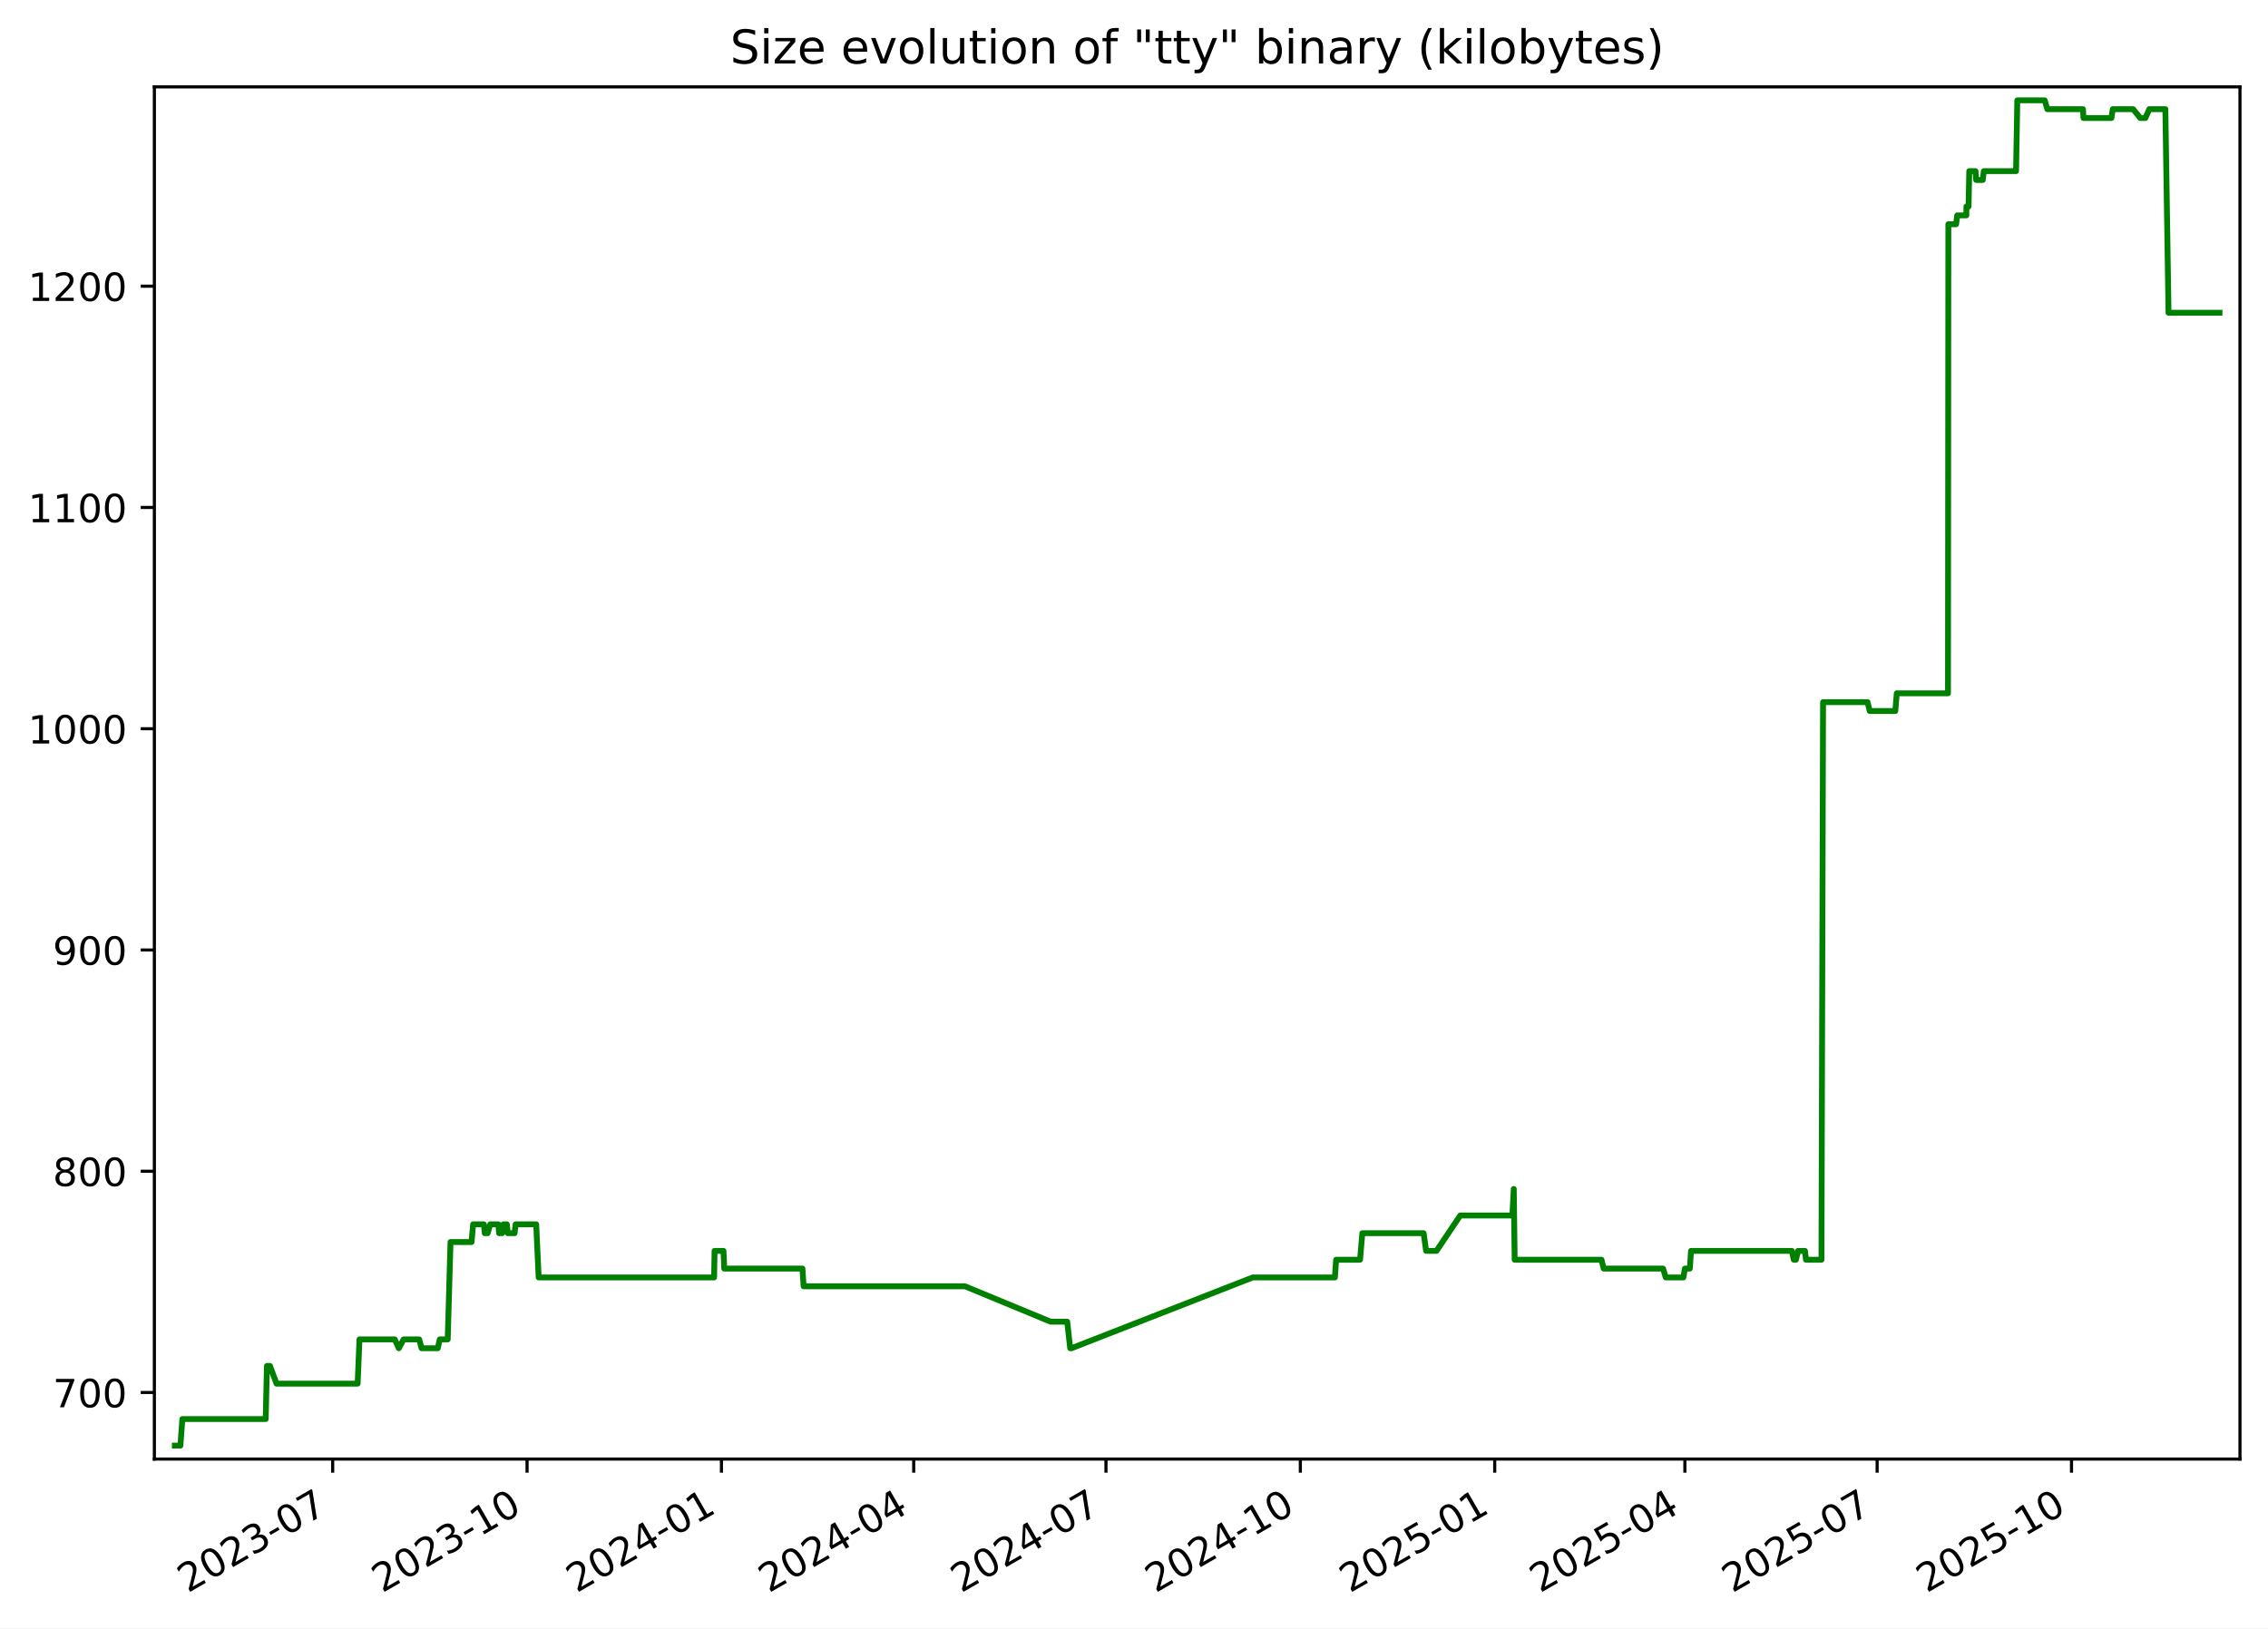
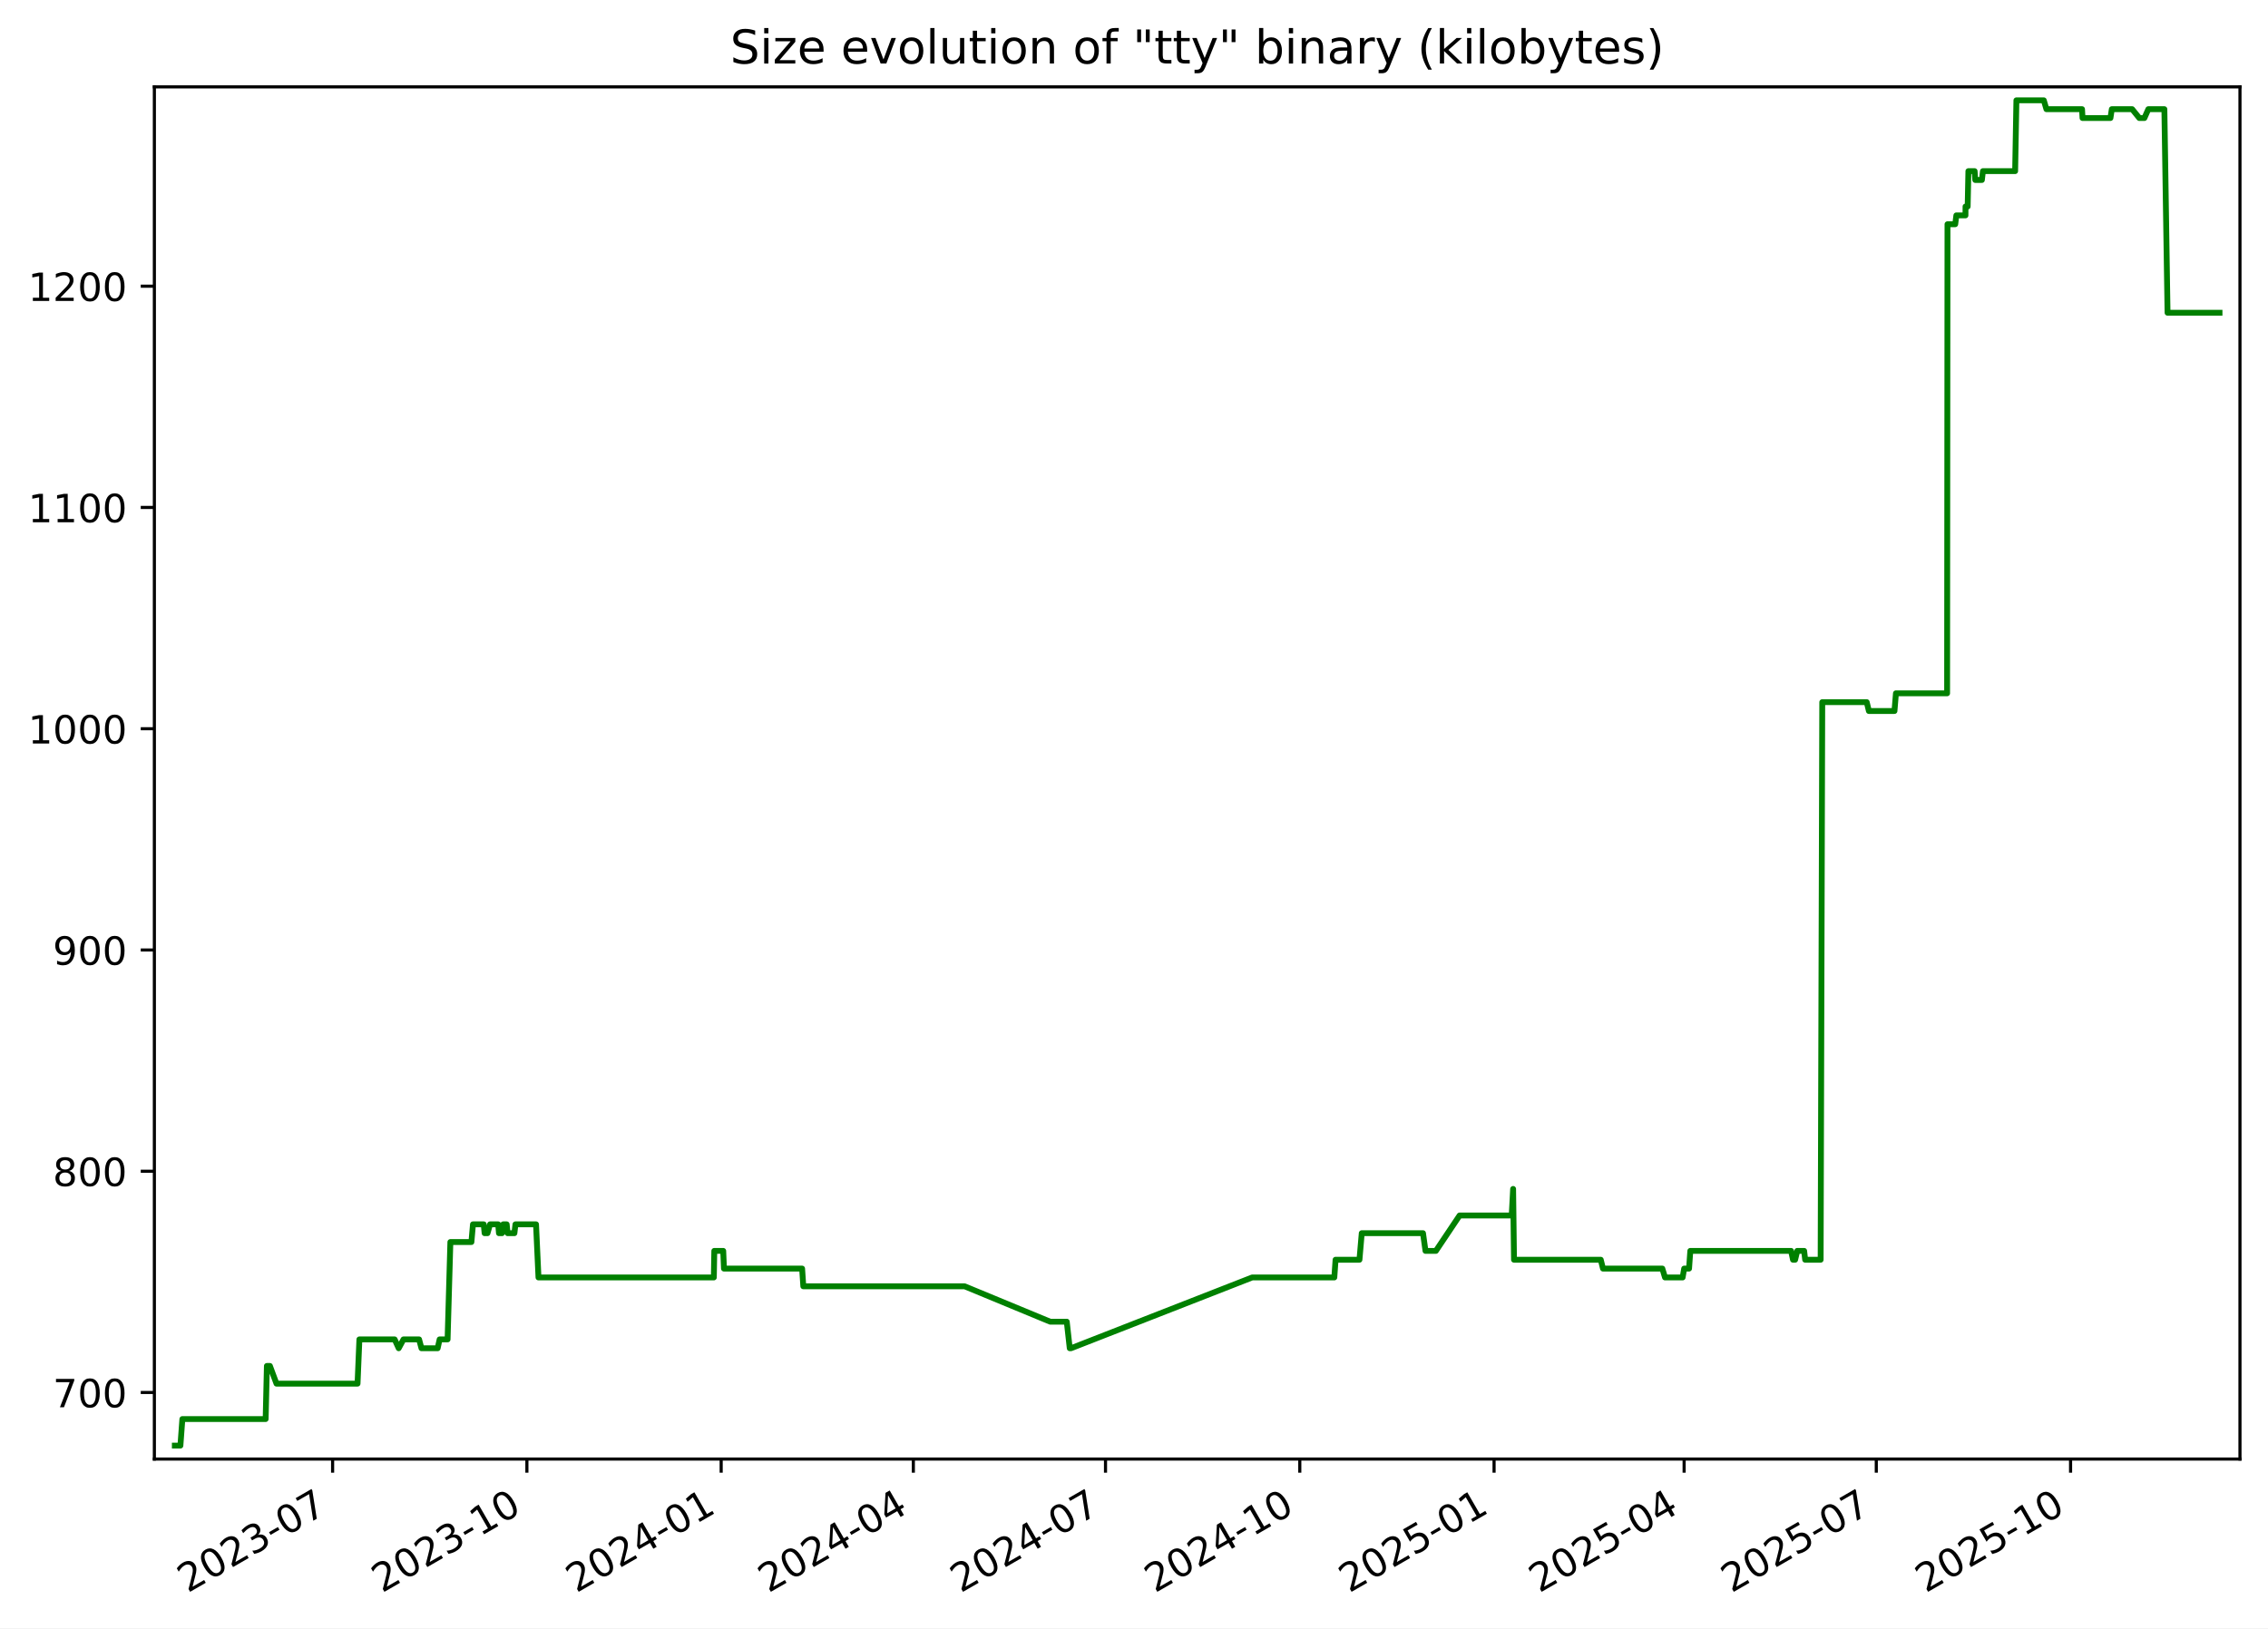
<svg xmlns="http://www.w3.org/2000/svg" xmlns:xlink="http://www.w3.org/1999/xlink" width="582.53pt" height="418.303pt" viewBox="0 0 582.53 418.303" version="1.1">
  <defs>
    <style type="text/css">*{stroke-linejoin: round; stroke-linecap: butt}</style>
  </defs>
  <g id="figure_1">
    <g id="patch_1">
      <path d="M -0 418.303  L 582.53 418.303  L 582.53 0  L -0 0  z " style="fill: #ffffff" />
    </g>
    <g id="axes_1">
      <g id="patch_2">
        <path d="M 39.65 374.83  L 575.33 374.83  L 575.33 22.318  L 39.65 22.318  z " style="fill: #ffffff" />
      </g>
      <g id="matplotlib.axis_1">
        <g id="xtick_1">
          <g id="line2d_1">
            <defs>
-               <path id="m5992785f24" d="M 0 0  L 0 3.5  " style="stroke: #000000; stroke-width: 0.8" />
+               <path id="mce63714a50" d="M 0 0  L 0 3.5  " style="stroke: #000000; stroke-width: 0.8" />
            </defs>
            <g>
-               <use xlink:href="#m5992785f24" x="85.45" y="374.83" style="stroke: #000000; stroke-width: 0.8" />
+               <use xlink:href="#mce63714a50" x="85.43" y="374.83" style="stroke: #000000; stroke-width: 0.8" />
            </g>
          </g>
          <g id="text_1">
-             <g transform="translate(48.22502 409.302) rotate(-30) scale(0.1 -0.1)">
+             <g transform="translate(48.20502 409.302) rotate(-30) scale(0.1 -0.1)">
              <defs>
                <path id="DejaVuSans-32" d="M 1228 531  L 3431 531  L 3431 0  L 469 0  L 469 531  Q 828 903 1448 1529  Q 2069 2156 2228 2338  Q 2531 2678 2651 2914  Q 2772 3150 2772 3378  Q 2772 3750 2511 3984  Q 2250 4219 1831 4219  Q 1534 4219 1204 4116  Q 875 4013 500 3803  L 500 4441  Q 881 4594 1212 4672  Q 1544 4750 1819 4750  Q 2544 4750 2975 4387  Q 3406 4025 3406 3419  Q 3406 3131 3298 2873  Q 3191 2616 2906 2266  Q 2828 2175 2409 1742  Q 1991 1309 1228 531  z " transform="scale(0.015625)" />
                <path id="DejaVuSans-30" d="M 2034 4250  Q 1547 4250 1301 3770  Q 1056 3291 1056 2328  Q 1056 1369 1301 889  Q 1547 409 2034 409  Q 2525 409 2770 889  Q 3016 1369 3016 2328  Q 3016 3291 2770 3770  Q 2525 4250 2034 4250  z M 2034 4750  Q 2819 4750 3233 4129  Q 3647 3509 3647 2328  Q 3647 1150 3233 529  Q 2819 -91 2034 -91  Q 1250 -91 836 529  Q 422 1150 422 2328  Q 422 3509 836 4129  Q 1250 4750 2034 4750  z " transform="scale(0.015625)" />
                <path id="DejaVuSans-33" d="M 2597 2516  Q 3050 2419 3304 2112  Q 3559 1806 3559 1356  Q 3559 666 3084 287  Q 2609 -91 1734 -91  Q 1441 -91 1130 -33  Q 819 25 488 141  L 488 750  Q 750 597 1062 519  Q 1375 441 1716 441  Q 2309 441 2620 675  Q 2931 909 2931 1356  Q 2931 1769 2642 2001  Q 2353 2234 1838 2234  L 1294 2234  L 1294 2753  L 1863 2753  Q 2328 2753 2575 2939  Q 2822 3125 2822 3475  Q 2822 3834 2567 4026  Q 2313 4219 1838 4219  Q 1578 4219 1281 4162  Q 984 4106 628 3988  L 628 4550  Q 988 4650 1302 4700  Q 1616 4750 1894 4750  Q 2613 4750 3031 4423  Q 3450 4097 3450 3541  Q 3450 3153 3228 2886  Q 3006 2619 2597 2516  z " transform="scale(0.015625)" />
                <path id="DejaVuSans-2d" d="M 313 2009  L 1997 2009  L 1997 1497  L 313 1497  L 313 2009  z " transform="scale(0.015625)" />
                <path id="DejaVuSans-37" d="M 525 4666  L 3525 4666  L 3525 4397  L 1831 0  L 1172 0  L 2766 4134  L 525 4134  L 525 4666  z " transform="scale(0.015625)" />
              </defs>
              <use xlink:href="#DejaVuSans-32" />
              <use xlink:href="#DejaVuSans-30" x="63.623" />
              <use xlink:href="#DejaVuSans-32" x="127.246" />
              <use xlink:href="#DejaVuSans-33" x="190.869" />
              <use xlink:href="#DejaVuSans-2d" x="254.492" />
              <use xlink:href="#DejaVuSans-30" x="290.576" />
              <use xlink:href="#DejaVuSans-37" x="354.199" />
            </g>
          </g>
        </g>
        <g id="xtick_2">
          <g id="line2d_2">
            <g>
-               <use xlink:href="#m5992785f24" x="135.375" y="374.83" style="stroke: #000000; stroke-width: 0.8" />
+               <use xlink:href="#mce63714a50" x="135.33" y="374.83" style="stroke: #000000; stroke-width: 0.8" />
            </g>
          </g>
          <g id="text_2">
-             <g transform="translate(98.14999 409.302) rotate(-30) scale(0.1 -0.1)">
+             <g transform="translate(98.10537 409.302) rotate(-30) scale(0.1 -0.1)">
              <defs>
                <path id="DejaVuSans-31" d="M 794 531  L 1825 531  L 1825 4091  L 703 3866  L 703 4441  L 1819 4666  L 2450 4666  L 2450 531  L 3481 531  L 3481 0  L 794 0  L 794 531  z " transform="scale(0.015625)" />
              </defs>
              <use xlink:href="#DejaVuSans-32" />
              <use xlink:href="#DejaVuSans-30" x="63.623" />
              <use xlink:href="#DejaVuSans-32" x="127.246" />
              <use xlink:href="#DejaVuSans-33" x="190.869" />
              <use xlink:href="#DejaVuSans-2d" x="254.492" />
              <use xlink:href="#DejaVuSans-31" x="290.576" />
              <use xlink:href="#DejaVuSans-30" x="354.199" />
            </g>
          </g>
        </g>
        <g id="xtick_3">
          <g id="line2d_3">
            <g>
-               <use xlink:href="#m5992785f24" x="185.3" y="374.83" style="stroke: #000000; stroke-width: 0.8" />
+               <use xlink:href="#mce63714a50" x="185.231" y="374.83" style="stroke: #000000; stroke-width: 0.8" />
            </g>
          </g>
          <g id="text_3">
-             <g transform="translate(148.075 409.302) rotate(-30) scale(0.1 -0.1)">
+             <g transform="translate(148.0057 409.302) rotate(-30) scale(0.1 -0.1)">
              <defs>
                <path id="DejaVuSans-34" d="M 2419 4116  L 825 1625  L 2419 1625  L 2419 4116  z M 2253 4666  L 3047 4666  L 3047 1625  L 3713 1625  L 3713 1100  L 3047 1100  L 3047 0  L 2419 0  L 2419 1100  L 313 1100  L 313 1709  L 2253 4666  z " transform="scale(0.015625)" />
              </defs>
              <use xlink:href="#DejaVuSans-32" />
              <use xlink:href="#DejaVuSans-30" x="63.623" />
              <use xlink:href="#DejaVuSans-32" x="127.246" />
              <use xlink:href="#DejaVuSans-34" x="190.869" />
              <use xlink:href="#DejaVuSans-2d" x="254.492" />
              <use xlink:href="#DejaVuSans-30" x="290.576" />
              <use xlink:href="#DejaVuSans-31" x="354.199" />
            </g>
          </g>
        </g>
        <g id="xtick_4">
          <g id="line2d_4">
            <g>
-               <use xlink:href="#m5992785f24" x="234.682" y="374.83" style="stroke: #000000; stroke-width: 0.8" />
+               <use xlink:href="#mce63714a50" x="234.589" y="374.83" style="stroke: #000000; stroke-width: 0.8" />
            </g>
          </g>
          <g id="text_4">
-             <g transform="translate(197.4573 409.302) rotate(-30) scale(0.1 -0.1)">
+             <g transform="translate(197.3637 409.302) rotate(-30) scale(0.1 -0.1)">
              <use xlink:href="#DejaVuSans-32" />
              <use xlink:href="#DejaVuSans-30" x="63.623" />
              <use xlink:href="#DejaVuSans-32" x="127.246" />
              <use xlink:href="#DejaVuSans-34" x="190.869" />
              <use xlink:href="#DejaVuSans-2d" x="254.492" />
              <use xlink:href="#DejaVuSans-30" x="290.576" />
              <use xlink:href="#DejaVuSans-34" x="354.199" />
            </g>
          </g>
        </g>
        <g id="xtick_5">
          <g id="line2d_5">
            <g>
-               <use xlink:href="#m5992785f24" x="284.064" y="374.83" style="stroke: #000000; stroke-width: 0.8" />
+               <use xlink:href="#mce63714a50" x="283.946" y="374.83" style="stroke: #000000; stroke-width: 0.8" />
            </g>
          </g>
          <g id="text_5">
-             <g transform="translate(246.8396 409.302) rotate(-30) scale(0.1 -0.1)">
+             <g transform="translate(246.7216 409.302) rotate(-30) scale(0.1 -0.1)">
              <use xlink:href="#DejaVuSans-32" />
              <use xlink:href="#DejaVuSans-30" x="63.623" />
              <use xlink:href="#DejaVuSans-32" x="127.246" />
              <use xlink:href="#DejaVuSans-34" x="190.869" />
              <use xlink:href="#DejaVuSans-2d" x="254.492" />
              <use xlink:href="#DejaVuSans-30" x="290.576" />
              <use xlink:href="#DejaVuSans-37" x="354.199" />
            </g>
          </g>
        </g>
        <g id="xtick_6">
          <g id="line2d_6">
            <g>
-               <use xlink:href="#m5992785f24" x="333.989" y="374.83" style="stroke: #000000; stroke-width: 0.8" />
+               <use xlink:href="#mce63714a50" x="333.847" y="374.83" style="stroke: #000000; stroke-width: 0.8" />
            </g>
          </g>
          <g id="text_6">
-             <g transform="translate(296.7645 409.302) rotate(-30) scale(0.1 -0.1)">
+             <g transform="translate(296.622 409.302) rotate(-30) scale(0.1 -0.1)">
              <use xlink:href="#DejaVuSans-32" />
              <use xlink:href="#DejaVuSans-30" x="63.623" />
              <use xlink:href="#DejaVuSans-32" x="127.246" />
              <use xlink:href="#DejaVuSans-34" x="190.869" />
              <use xlink:href="#DejaVuSans-2d" x="254.492" />
              <use xlink:href="#DejaVuSans-31" x="290.576" />
              <use xlink:href="#DejaVuSans-30" x="354.199" />
            </g>
          </g>
        </g>
        <g id="xtick_7">
          <g id="line2d_7">
            <g>
-               <use xlink:href="#m5992785f24" x="383.914" y="374.83" style="stroke: #000000; stroke-width: 0.8" />
+               <use xlink:href="#mce63714a50" x="383.747" y="374.83" style="stroke: #000000; stroke-width: 0.8" />
            </g>
          </g>
          <g id="text_7">
-             <g transform="translate(346.6895 409.302) rotate(-30) scale(0.1 -0.1)">
+             <g transform="translate(346.5223 409.302) rotate(-30) scale(0.1 -0.1)">
              <defs>
                <path id="DejaVuSans-35" d="M 691 4666  L 3169 4666  L 3169 4134  L 1269 4134  L 1269 2991  Q 1406 3038 1543 3061  Q 1681 3084 1819 3084  Q 2600 3084 3056 2656  Q 3513 2228 3513 1497  Q 3513 744 3044 326  Q 2575 -91 1722 -91  Q 1428 -91 1123 -41  Q 819 9 494 109  L 494 744  Q 775 591 1075 516  Q 1375 441 1709 441  Q 2250 441 2565 725  Q 2881 1009 2881 1497  Q 2881 1984 2565 2268  Q 2250 2553 1709 2553  Q 1456 2553 1204 2497  Q 953 2441 691 2322  L 691 4666  z " transform="scale(0.015625)" />
              </defs>
              <use xlink:href="#DejaVuSans-32" />
              <use xlink:href="#DejaVuSans-30" x="63.623" />
              <use xlink:href="#DejaVuSans-32" x="127.246" />
              <use xlink:href="#DejaVuSans-35" x="190.869" />
              <use xlink:href="#DejaVuSans-2d" x="254.492" />
              <use xlink:href="#DejaVuSans-30" x="290.576" />
              <use xlink:href="#DejaVuSans-31" x="354.199" />
            </g>
          </g>
        </g>
        <g id="xtick_8">
          <g id="line2d_8">
            <g>
-               <use xlink:href="#m5992785f24" x="432.754" y="374.83" style="stroke: #000000; stroke-width: 0.8" />
+               <use xlink:href="#mce63714a50" x="432.563" y="374.83" style="stroke: #000000; stroke-width: 0.8" />
            </g>
          </g>
          <g id="text_8">
-             <g transform="translate(395.5291 409.302) rotate(-30) scale(0.1 -0.1)">
+             <g transform="translate(395.3379 409.302) rotate(-30) scale(0.1 -0.1)">
              <use xlink:href="#DejaVuSans-32" />
              <use xlink:href="#DejaVuSans-30" x="63.623" />
              <use xlink:href="#DejaVuSans-32" x="127.246" />
              <use xlink:href="#DejaVuSans-35" x="190.869" />
              <use xlink:href="#DejaVuSans-2d" x="254.492" />
              <use xlink:href="#DejaVuSans-30" x="290.576" />
              <use xlink:href="#DejaVuSans-34" x="354.199" />
            </g>
          </g>
        </g>
        <g id="xtick_9">
          <g id="line2d_9">
            <g>
-               <use xlink:href="#m5992785f24" x="482.136" y="374.83" style="stroke: #000000; stroke-width: 0.8" />
+               <use xlink:href="#mce63714a50" x="481.921" y="374.83" style="stroke: #000000; stroke-width: 0.8" />
            </g>
          </g>
          <g id="text_9">
-             <g transform="translate(444.9115 409.302) rotate(-30) scale(0.1 -0.1)">
+             <g transform="translate(444.6959 409.302) rotate(-30) scale(0.1 -0.1)">
              <use xlink:href="#DejaVuSans-32" />
              <use xlink:href="#DejaVuSans-30" x="63.623" />
              <use xlink:href="#DejaVuSans-32" x="127.246" />
              <use xlink:href="#DejaVuSans-35" x="190.869" />
              <use xlink:href="#DejaVuSans-2d" x="254.492" />
              <use xlink:href="#DejaVuSans-30" x="290.576" />
              <use xlink:href="#DejaVuSans-37" x="354.199" />
            </g>
          </g>
        </g>
        <g id="xtick_10">
          <g id="line2d_10">
            <g>
-               <use xlink:href="#m5992785f24" x="532.061" y="374.83" style="stroke: #000000; stroke-width: 0.8" />
+               <use xlink:href="#mce63714a50" x="531.821" y="374.83" style="stroke: #000000; stroke-width: 0.8" />
            </g>
          </g>
          <g id="text_10">
-             <g transform="translate(494.8364 409.302) rotate(-30) scale(0.1 -0.1)">
+             <g transform="translate(494.5962 409.302) rotate(-30) scale(0.1 -0.1)">
              <use xlink:href="#DejaVuSans-32" />
              <use xlink:href="#DejaVuSans-30" x="63.623" />
              <use xlink:href="#DejaVuSans-32" x="127.246" />
              <use xlink:href="#DejaVuSans-35" x="190.869" />
              <use xlink:href="#DejaVuSans-2d" x="254.492" />
              <use xlink:href="#DejaVuSans-31" x="290.576" />
              <use xlink:href="#DejaVuSans-30" x="354.199" />
            </g>
          </g>
        </g>
      </g>
      <g id="matplotlib.axis_2">
        <g id="ytick_1">
          <g id="line2d_11">
            <defs>
-               <path id="m88ebec2572" d="M 0 0  L -3.5 0  " style="stroke: #000000; stroke-width: 0.8" />
+               <path id="md71a009ff9" d="M 0 0  L -3.5 0  " style="stroke: #000000; stroke-width: 0.8" />
            </defs>
            <g>
-               <use xlink:href="#m88ebec2572" x="39.65" y="357.732" style="stroke: #000000; stroke-width: 0.8" />
+               <use xlink:href="#md71a009ff9" x="39.65" y="357.732" style="stroke: #000000; stroke-width: 0.8" />
            </g>
          </g>
          <g id="text_11">
            <g transform="translate(13.5625 361.5312) scale(0.1 -0.1)">
              <use xlink:href="#DejaVuSans-37" />
              <use xlink:href="#DejaVuSans-30" x="63.623" />
              <use xlink:href="#DejaVuSans-30" x="127.246" />
            </g>
          </g>
        </g>
        <g id="ytick_2">
          <g id="line2d_12">
            <g>
-               <use xlink:href="#m88ebec2572" x="39.65" y="300.89" style="stroke: #000000; stroke-width: 0.8" />
+               <use xlink:href="#md71a009ff9" x="39.65" y="300.89" style="stroke: #000000; stroke-width: 0.8" />
            </g>
          </g>
          <g id="text_12">
            <g transform="translate(13.5625 304.6891) scale(0.1 -0.1)">
              <defs>
                <path id="DejaVuSans-38" d="M 2034 2216  Q 1584 2216 1326 1975  Q 1069 1734 1069 1313  Q 1069 891 1326 650  Q 1584 409 2034 409  Q 2484 409 2743 651  Q 3003 894 3003 1313  Q 3003 1734 2745 1975  Q 2488 2216 2034 2216  z M 1403 2484  Q 997 2584 770 2862  Q 544 3141 544 3541  Q 544 4100 942 4425  Q 1341 4750 2034 4750  Q 2731 4750 3128 4425  Q 3525 4100 3525 3541  Q 3525 3141 3298 2862  Q 3072 2584 2669 2484  Q 3125 2378 3379 2068  Q 3634 1759 3634 1313  Q 3634 634 3220 271  Q 2806 -91 2034 -91  Q 1263 -91 848 271  Q 434 634 434 1313  Q 434 1759 690 2068  Q 947 2378 1403 2484  z M 1172 3481  Q 1172 3119 1398 2916  Q 1625 2713 2034 2713  Q 2441 2713 2670 2916  Q 2900 3119 2900 3481  Q 2900 3844 2670 4047  Q 2441 4250 2034 4250  Q 1625 4250 1398 4047  Q 1172 3844 1172 3481  z " transform="scale(0.015625)" />
              </defs>
              <use xlink:href="#DejaVuSans-38" />
              <use xlink:href="#DejaVuSans-30" x="63.623" />
              <use xlink:href="#DejaVuSans-30" x="127.246" />
            </g>
          </g>
        </g>
        <g id="ytick_3">
          <g id="line2d_13">
            <g>
-               <use xlink:href="#m88ebec2572" x="39.65" y="244.048" style="stroke: #000000; stroke-width: 0.8" />
+               <use xlink:href="#md71a009ff9" x="39.65" y="244.048" style="stroke: #000000; stroke-width: 0.8" />
            </g>
          </g>
          <g id="text_13">
            <g transform="translate(13.5625 247.847) scale(0.1 -0.1)">
              <defs>
                <path id="DejaVuSans-39" d="M 703 97  L 703 672  Q 941 559 1184 500  Q 1428 441 1663 441  Q 2288 441 2617 861  Q 2947 1281 2994 2138  Q 2813 1869 2534 1725  Q 2256 1581 1919 1581  Q 1219 1581 811 2004  Q 403 2428 403 3163  Q 403 3881 828 4315  Q 1253 4750 1959 4750  Q 2769 4750 3195 4129  Q 3622 3509 3622 2328  Q 3622 1225 3098 567  Q 2575 -91 1691 -91  Q 1453 -91 1209 -44  Q 966 3 703 97  z M 1959 2075  Q 2384 2075 2632 2365  Q 2881 2656 2881 3163  Q 2881 3666 2632 3958  Q 2384 4250 1959 4250  Q 1534 4250 1286 3958  Q 1038 3666 1038 3163  Q 1038 2656 1286 2365  Q 1534 2075 1959 2075  z " transform="scale(0.015625)" />
              </defs>
              <use xlink:href="#DejaVuSans-39" />
              <use xlink:href="#DejaVuSans-30" x="63.623" />
              <use xlink:href="#DejaVuSans-30" x="127.246" />
            </g>
          </g>
        </g>
        <g id="ytick_4">
          <g id="line2d_14">
            <g>
-               <use xlink:href="#m88ebec2572" x="39.65" y="187.206" style="stroke: #000000; stroke-width: 0.8" />
+               <use xlink:href="#md71a009ff9" x="39.65" y="187.206" style="stroke: #000000; stroke-width: 0.8" />
            </g>
          </g>
          <g id="text_14">
            <g transform="translate(7.2 191.0049) scale(0.1 -0.1)">
              <use xlink:href="#DejaVuSans-31" />
              <use xlink:href="#DejaVuSans-30" x="63.623" />
              <use xlink:href="#DejaVuSans-30" x="127.246" />
              <use xlink:href="#DejaVuSans-30" x="190.869" />
            </g>
          </g>
        </g>
        <g id="ytick_5">
          <g id="line2d_15">
            <g>
-               <use xlink:href="#m88ebec2572" x="39.65" y="130.364" style="stroke: #000000; stroke-width: 0.8" />
+               <use xlink:href="#md71a009ff9" x="39.65" y="130.364" style="stroke: #000000; stroke-width: 0.8" />
            </g>
          </g>
          <g id="text_15">
            <g transform="translate(7.2 134.1628) scale(0.1 -0.1)">
              <use xlink:href="#DejaVuSans-31" />
              <use xlink:href="#DejaVuSans-31" x="63.623" />
              <use xlink:href="#DejaVuSans-30" x="127.246" />
              <use xlink:href="#DejaVuSans-30" x="190.869" />
            </g>
          </g>
        </g>
        <g id="ytick_6">
          <g id="line2d_16">
            <g>
-               <use xlink:href="#m88ebec2572" x="39.65" y="73.521" style="stroke: #000000; stroke-width: 0.8" />
+               <use xlink:href="#md71a009ff9" x="39.65" y="73.521" style="stroke: #000000; stroke-width: 0.8" />
            </g>
          </g>
          <g id="text_16">
            <g transform="translate(7.2 77.32071) scale(0.1 -0.1)">
              <use xlink:href="#DejaVuSans-31" />
              <use xlink:href="#DejaVuSans-32" x="63.623" />
              <use xlink:href="#DejaVuSans-30" x="127.246" />
              <use xlink:href="#DejaVuSans-30" x="190.869" />
            </g>
          </g>
        </g>
      </g>
      <g id="line2d_17">
-         <path d="M 44.902 371.374  L 46.338 371.374  L 46.841 364.553  L 68.244 364.553  L 68.561 350.911  L 69.337 350.911  L 71.028 355.458  L 91.858 355.458  L 92.331 344.09  L 101.393 344.09  L 102.433 346.364  L 103.663 344.09  L 107.671 344.09  L 108.286 346.364  L 112.442 346.364  L 112.95 344.09  L 114.997 344.09  L 115.712 319.079  L 121.119 319.079  L 121.518 314.532  L 124.286 314.532  L 124.51 316.806  L 125.25 316.806  L 125.913 314.532  L 128.003 314.532  L 128.196 316.806  L 128.979 316.806  L 129.284 314.532  L 130.182 314.532  L 130.425 316.806  L 132.167 316.806  L 132.435 314.532  L 137.725 314.532  L 138.354 328.174  L 183.417 328.174  L 183.534 321.353  L 185.829 321.353  L 186.017 325.9  L 206.103 325.9  L 206.408 330.448  L 247.859 330.448  L 269.853 339.543  L 274.109 339.543  L 274.874 346.364  L 275.204 346.364  L 321.771 328.174  L 342.865 328.174  L 343.181 323.627  L 349.324 323.627  L 349.911 316.806  L 365.655 316.806  L 366.292 321.353  L 368.964 321.353  L 375.059 312.258  L 388.449 312.258  L 388.81 305.437  L 389.038 323.627  L 411.334 323.627  L 411.904 325.9  L 427.155 325.9  L 427.841 328.174  L 432.372 328.174  L 432.763 325.9  L 434.023 325.9  L 434.343 321.353  L 460.235 321.353  L 460.734 323.627  L 461.278 323.627  L 461.827 321.353  L 463.598 321.353  L 463.859 323.627  L 467.838 323.627  L 468.249 180.385  L 479.679 180.385  L 480.233 182.658  L 486.81 182.658  L 487.183 178.111  L 500.336 178.111  L 500.433 57.606  L 502.42 57.606  L 502.706 55.332  L 505.05 55.332  L 505.068 53.058  L 505.617 53.058  L 505.803 43.964  L 507.404 43.964  L 507.571 46.237  L 509.269 46.237  L 509.539 43.964  L 517.818 43.964  L 518.14 25.774  L 525.183 25.774  L 525.856 28.048  L 535.006 28.048  L 535.133 30.321  L 542.308 30.321  L 542.66 28.048  L 547.885 28.048  L 549.728 30.321  L 551.035 30.321  L 552.044 28.048  L 556.168 28.048  L 556.98 80.343  L 570.078 80.343  L 570.078 80.343  " clip-path="url(#pc39ee190c0)" style="fill: none; stroke: #008000; stroke-width: 1.5; stroke-linecap: square" />
+         <path d="M 44.902 371.374  L 46.338 371.374  L 46.84 364.553  L 68.232 364.553  L 68.55 350.911  L 69.325 350.911  L 71.015 355.458  L 91.835 355.458  L 92.308 344.09  L 101.365 344.09  L 102.405 346.364  L 103.634 344.09  L 107.64 344.09  L 108.254 346.364  L 112.408 346.364  L 112.917 344.09  L 114.962 344.09  L 115.677 319.079  L 121.082 319.079  L 121.48 314.532  L 124.246 314.532  L 124.47 316.806  L 125.21 316.806  L 125.873 314.532  L 127.962 314.532  L 128.155 316.806  L 128.938 316.806  L 129.243 314.532  L 130.14 314.532  L 130.383 316.806  L 132.124 316.806  L 132.392 314.532  L 137.679 314.532  L 138.308 328.174  L 183.348 328.174  L 183.465 321.353  L 185.76 321.353  L 185.947 325.9  L 206.023 325.9  L 206.328 330.448  L 247.758 330.448  L 269.742 339.543  L 273.996 339.543  L 274.76 346.364  L 275.091 346.364  L 321.635 328.174  L 342.718 328.174  L 343.034 323.627  L 349.174 323.627  L 349.761 316.806  L 365.497 316.806  L 366.133 321.353  L 368.804 321.353  L 374.896 312.258  L 388.279 312.258  L 388.641 305.437  L 388.868 323.627  L 411.153 323.627  L 411.723 325.9  L 426.967 325.9  L 427.653 328.174  L 432.181 328.174  L 432.572 325.9  L 433.831 325.9  L 434.151 321.353  L 460.03 321.353  L 460.529 323.627  L 461.072 323.627  L 461.621 321.353  L 463.392 321.353  L 463.652 323.627  L 467.629 323.627  L 468.041 180.385  L 479.465 180.385  L 480.019 182.658  L 486.592 182.658  L 486.965 178.111  L 500.111 178.111  L 500.208 57.606  L 502.194 57.606  L 502.48 55.332  L 504.823 55.332  L 504.841 53.058  L 505.39 53.058  L 505.576 43.964  L 507.176 43.964  L 507.343 46.237  L 509.04 46.237  L 509.309 43.964  L 517.584 43.964  L 517.907 25.774  L 524.946 25.774  L 525.619 28.048  L 534.765 28.048  L 534.892 30.321  L 542.063 30.321  L 542.414 28.048  L 547.637 28.048  L 549.479 30.321  L 550.786 30.321  L 551.793 28.048  L 555.916 28.048  L 556.728 80.343  L 570.078 80.343  L 570.078 80.343  " clip-path="url(#p678d445827)" style="fill: none; stroke: #008000; stroke-width: 1.5; stroke-linecap: square" />
      </g>
      <g id="patch_3">
        <path d="M 39.65 374.83  L 39.65 22.318  " style="fill: none; stroke: #000000; stroke-width: 0.8; stroke-linejoin: miter; stroke-linecap: square" />
      </g>
      <g id="patch_4">
        <path d="M 575.33 374.83  L 575.33 22.318  " style="fill: none; stroke: #000000; stroke-width: 0.8; stroke-linejoin: miter; stroke-linecap: square" />
      </g>
      <g id="patch_5">
        <path d="M 39.65 374.83  L 575.33 374.83  " style="fill: none; stroke: #000000; stroke-width: 0.8; stroke-linejoin: miter; stroke-linecap: square" />
      </g>
      <g id="patch_6">
        <path d="M 39.65 22.318  L 575.33 22.318  " style="fill: none; stroke: #000000; stroke-width: 0.8; stroke-linejoin: miter; stroke-linecap: square" />
      </g>
      <g id="text_17">
        <g transform="translate(187.5387 16.31812) scale(0.12 -0.12)">
          <defs>
            <path id="DejaVuSans-53" d="M 3425 4513  L 3425 3897  Q 3066 4069 2747 4153  Q 2428 4238 2131 4238  Q 1616 4238 1336 4038  Q 1056 3838 1056 3469  Q 1056 3159 1242 3001  Q 1428 2844 1947 2747  L 2328 2669  Q 3034 2534 3370 2195  Q 3706 1856 3706 1288  Q 3706 609 3251 259  Q 2797 -91 1919 -91  Q 1588 -91 1214 -16  Q 841 59 441 206  L 441 856  Q 825 641 1194 531  Q 1563 422 1919 422  Q 2459 422 2753 634  Q 3047 847 3047 1241  Q 3047 1584 2836 1778  Q 2625 1972 2144 2069  L 1759 2144  Q 1053 2284 737 2584  Q 422 2884 422 3419  Q 422 4038 858 4394  Q 1294 4750 2059 4750  Q 2388 4750 2728 4690  Q 3069 4631 3425 4513  z " transform="scale(0.015625)" />
            <path id="DejaVuSans-69" d="M 603 3500  L 1178 3500  L 1178 0  L 603 0  L 603 3500  z M 603 4863  L 1178 4863  L 1178 4134  L 603 4134  L 603 4863  z " transform="scale(0.015625)" />
            <path id="DejaVuSans-7a" d="M 353 3500  L 3084 3500  L 3084 2975  L 922 459  L 3084 459  L 3084 0  L 275 0  L 275 525  L 2438 3041  L 353 3041  L 353 3500  z " transform="scale(0.015625)" />
            <path id="DejaVuSans-65" d="M 3597 1894  L 3597 1613  L 953 1613  Q 991 1019 1311 708  Q 1631 397 2203 397  Q 2534 397 2845 478  Q 3156 559 3463 722  L 3463 178  Q 3153 47 2828 -22  Q 2503 -91 2169 -91  Q 1331 -91 842 396  Q 353 884 353 1716  Q 353 2575 817 3079  Q 1281 3584 2069 3584  Q 2775 3584 3186 3129  Q 3597 2675 3597 1894  z M 3022 2063  Q 3016 2534 2758 2815  Q 2500 3097 2075 3097  Q 1594 3097 1305 2825  Q 1016 2553 972 2059  L 3022 2063  z " transform="scale(0.015625)" />
            <path id="DejaVuSans-20" transform="scale(0.015625)" />
            <path id="DejaVuSans-76" d="M 191 3500  L 800 3500  L 1894 563  L 2988 3500  L 3597 3500  L 2284 0  L 1503 0  L 191 3500  z " transform="scale(0.015625)" />
            <path id="DejaVuSans-6f" d="M 1959 3097  Q 1497 3097 1228 2736  Q 959 2375 959 1747  Q 959 1119 1226 758  Q 1494 397 1959 397  Q 2419 397 2687 759  Q 2956 1122 2956 1747  Q 2956 2369 2687 2733  Q 2419 3097 1959 3097  z M 1959 3584  Q 2709 3584 3137 3096  Q 3566 2609 3566 1747  Q 3566 888 3137 398  Q 2709 -91 1959 -91  Q 1206 -91 779 398  Q 353 888 353 1747  Q 353 2609 779 3096  Q 1206 3584 1959 3584  z " transform="scale(0.015625)" />
            <path id="DejaVuSans-6c" d="M 603 4863  L 1178 4863  L 1178 0  L 603 0  L 603 4863  z " transform="scale(0.015625)" />
            <path id="DejaVuSans-75" d="M 544 1381  L 544 3500  L 1119 3500  L 1119 1403  Q 1119 906 1312 657  Q 1506 409 1894 409  Q 2359 409 2629 706  Q 2900 1003 2900 1516  L 2900 3500  L 3475 3500  L 3475 0  L 2900 0  L 2900 538  Q 2691 219 2414 64  Q 2138 -91 1772 -91  Q 1169 -91 856 284  Q 544 659 544 1381  z M 1991 3584  L 1991 3584  z " transform="scale(0.015625)" />
            <path id="DejaVuSans-74" d="M 1172 4494  L 1172 3500  L 2356 3500  L 2356 3053  L 1172 3053  L 1172 1153  Q 1172 725 1289 603  Q 1406 481 1766 481  L 2356 481  L 2356 0  L 1766 0  Q 1100 0 847 248  Q 594 497 594 1153  L 594 3053  L 172 3053  L 172 3500  L 594 3500  L 594 4494  L 1172 4494  z " transform="scale(0.015625)" />
            <path id="DejaVuSans-6e" d="M 3513 2113  L 3513 0  L 2938 0  L 2938 2094  Q 2938 2591 2744 2837  Q 2550 3084 2163 3084  Q 1697 3084 1428 2787  Q 1159 2491 1159 1978  L 1159 0  L 581 0  L 581 3500  L 1159 3500  L 1159 2956  Q 1366 3272 1645 3428  Q 1925 3584 2291 3584  Q 2894 3584 3203 3211  Q 3513 2838 3513 2113  z " transform="scale(0.015625)" />
            <path id="DejaVuSans-66" d="M 2375 4863  L 2375 4384  L 1825 4384  Q 1516 4384 1395 4259  Q 1275 4134 1275 3809  L 1275 3500  L 2222 3500  L 2222 3053  L 1275 3053  L 1275 0  L 697 0  L 697 3053  L 147 3053  L 147 3500  L 697 3500  L 697 3744  Q 697 4328 969 4595  Q 1241 4863 1831 4863  L 2375 4863  z " transform="scale(0.015625)" />
            <path id="DejaVuSans-22" d="M 1147 4666  L 1147 2931  L 616 2931  L 616 4666  L 1147 4666  z M 2328 4666  L 2328 2931  L 1797 2931  L 1797 4666  L 2328 4666  z " transform="scale(0.015625)" />
            <path id="DejaVuSans-79" d="M 2059 -325  Q 1816 -950 1584 -1140  Q 1353 -1331 966 -1331  L 506 -1331  L 506 -850  L 844 -850  Q 1081 -850 1212 -737  Q 1344 -625 1503 -206  L 1606 56  L 191 3500  L 800 3500  L 1894 763  L 2988 3500  L 3597 3500  L 2059 -325  z " transform="scale(0.015625)" />
            <path id="DejaVuSans-62" d="M 3116 1747  Q 3116 2381 2855 2742  Q 2594 3103 2138 3103  Q 1681 3103 1420 2742  Q 1159 2381 1159 1747  Q 1159 1113 1420 752  Q 1681 391 2138 391  Q 2594 391 2855 752  Q 3116 1113 3116 1747  z M 1159 2969  Q 1341 3281 1617 3432  Q 1894 3584 2278 3584  Q 2916 3584 3314 3078  Q 3713 2572 3713 1747  Q 3713 922 3314 415  Q 2916 -91 2278 -91  Q 1894 -91 1617 61  Q 1341 213 1159 525  L 1159 0  L 581 0  L 581 4863  L 1159 4863  L 1159 2969  z " transform="scale(0.015625)" />
            <path id="DejaVuSans-61" d="M 2194 1759  Q 1497 1759 1228 1600  Q 959 1441 959 1056  Q 959 750 1161 570  Q 1363 391 1709 391  Q 2188 391 2477 730  Q 2766 1069 2766 1631  L 2766 1759  L 2194 1759  z M 3341 1997  L 3341 0  L 2766 0  L 2766 531  Q 2569 213 2275 61  Q 1981 -91 1556 -91  Q 1019 -91 701 211  Q 384 513 384 1019  Q 384 1609 779 1909  Q 1175 2209 1959 2209  L 2766 2209  L 2766 2266  Q 2766 2663 2505 2880  Q 2244 3097 1772 3097  Q 1472 3097 1187 3025  Q 903 2953 641 2809  L 641 3341  Q 956 3463 1253 3523  Q 1550 3584 1831 3584  Q 2591 3584 2966 3190  Q 3341 2797 3341 1997  z " transform="scale(0.015625)" />
            <path id="DejaVuSans-72" d="M 2631 2963  Q 2534 3019 2420 3045  Q 2306 3072 2169 3072  Q 1681 3072 1420 2755  Q 1159 2438 1159 1844  L 1159 0  L 581 0  L 581 3500  L 1159 3500  L 1159 2956  Q 1341 3275 1631 3429  Q 1922 3584 2338 3584  Q 2397 3584 2469 3576  Q 2541 3569 2628 3553  L 2631 2963  z " transform="scale(0.015625)" />
            <path id="DejaVuSans-28" d="M 1984 4856  Q 1566 4138 1362 3434  Q 1159 2731 1159 2009  Q 1159 1288 1364 580  Q 1569 -128 1984 -844  L 1484 -844  Q 1016 -109 783 600  Q 550 1309 550 2009  Q 550 2706 781 3412  Q 1013 4119 1484 4856  L 1984 4856  z " transform="scale(0.015625)" />
            <path id="DejaVuSans-6b" d="M 581 4863  L 1159 4863  L 1159 1991  L 2875 3500  L 3609 3500  L 1753 1863  L 3688 0  L 2938 0  L 1159 1709  L 1159 0  L 581 0  L 581 4863  z " transform="scale(0.015625)" />
            <path id="DejaVuSans-73" d="M 2834 3397  L 2834 2853  Q 2591 2978 2328 3040  Q 2066 3103 1784 3103  Q 1356 3103 1142 2972  Q 928 2841 928 2578  Q 928 2378 1081 2264  Q 1234 2150 1697 2047  L 1894 2003  Q 2506 1872 2764 1633  Q 3022 1394 3022 966  Q 3022 478 2636 193  Q 2250 -91 1575 -91  Q 1294 -91 989 -36  Q 684 19 347 128  L 347 722  Q 666 556 975 473  Q 1284 391 1588 391  Q 1994 391 2212 530  Q 2431 669 2431 922  Q 2431 1156 2273 1281  Q 2116 1406 1581 1522  L 1381 1569  Q 847 1681 609 1914  Q 372 2147 372 2553  Q 372 3047 722 3315  Q 1072 3584 1716 3584  Q 2034 3584 2315 3537  Q 2597 3491 2834 3397  z " transform="scale(0.015625)" />
            <path id="DejaVuSans-29" d="M 513 4856  L 1013 4856  Q 1481 4119 1714 3412  Q 1947 2706 1947 2009  Q 1947 1309 1714 600  Q 1481 -109 1013 -844  L 513 -844  Q 928 -128 1133 580  Q 1338 1288 1338 2009  Q 1338 2731 1133 3434  Q 928 4138 513 4856  z " transform="scale(0.015625)" />
          </defs>
          <use xlink:href="#DejaVuSans-53" />
          <use xlink:href="#DejaVuSans-69" x="63.477" />
          <use xlink:href="#DejaVuSans-7a" x="91.26" />
          <use xlink:href="#DejaVuSans-65" x="143.75" />
          <use xlink:href="#DejaVuSans-20" x="205.273" />
          <use xlink:href="#DejaVuSans-65" x="237.061" />
          <use xlink:href="#DejaVuSans-76" x="298.584" />
          <use xlink:href="#DejaVuSans-6f" x="357.764" />
          <use xlink:href="#DejaVuSans-6c" x="418.945" />
          <use xlink:href="#DejaVuSans-75" x="446.729" />
          <use xlink:href="#DejaVuSans-74" x="510.107" />
          <use xlink:href="#DejaVuSans-69" x="549.316" />
          <use xlink:href="#DejaVuSans-6f" x="577.1" />
          <use xlink:href="#DejaVuSans-6e" x="638.281" />
          <use xlink:href="#DejaVuSans-20" x="701.66" />
          <use xlink:href="#DejaVuSans-6f" x="733.447" />
          <use xlink:href="#DejaVuSans-66" x="794.629" />
          <use xlink:href="#DejaVuSans-20" x="829.834" />
          <use xlink:href="#DejaVuSans-22" x="861.621" />
          <use xlink:href="#DejaVuSans-74" x="907.617" />
          <use xlink:href="#DejaVuSans-74" x="946.826" />
          <use xlink:href="#DejaVuSans-79" x="986.035" />
          <use xlink:href="#DejaVuSans-22" x="1045.215" />
          <use xlink:href="#DejaVuSans-20" x="1091.211" />
          <use xlink:href="#DejaVuSans-62" x="1122.998" />
          <use xlink:href="#DejaVuSans-69" x="1186.475" />
          <use xlink:href="#DejaVuSans-6e" x="1214.258" />
          <use xlink:href="#DejaVuSans-61" x="1277.637" />
          <use xlink:href="#DejaVuSans-72" x="1338.916" />
          <use xlink:href="#DejaVuSans-79" x="1380.029" />
          <use xlink:href="#DejaVuSans-20" x="1439.209" />
          <use xlink:href="#DejaVuSans-28" x="1470.996" />
          <use xlink:href="#DejaVuSans-6b" x="1510.01" />
          <use xlink:href="#DejaVuSans-69" x="1567.92" />
          <use xlink:href="#DejaVuSans-6c" x="1595.703" />
          <use xlink:href="#DejaVuSans-6f" x="1623.486" />
          <use xlink:href="#DejaVuSans-62" x="1684.668" />
          <use xlink:href="#DejaVuSans-79" x="1748.145" />
          <use xlink:href="#DejaVuSans-74" x="1807.324" />
          <use xlink:href="#DejaVuSans-65" x="1846.533" />
          <use xlink:href="#DejaVuSans-73" x="1908.057" />
          <use xlink:href="#DejaVuSans-29" x="1960.156" />
        </g>
      </g>
    </g>
  </g>
  <defs>
-     <clipPath id="pc39ee190c0">
+     <clipPath id="p678d445827">
      <rect x="39.65" y="22.318" width="535.68" height="352.512" />
    </clipPath>
  </defs>
</svg>
